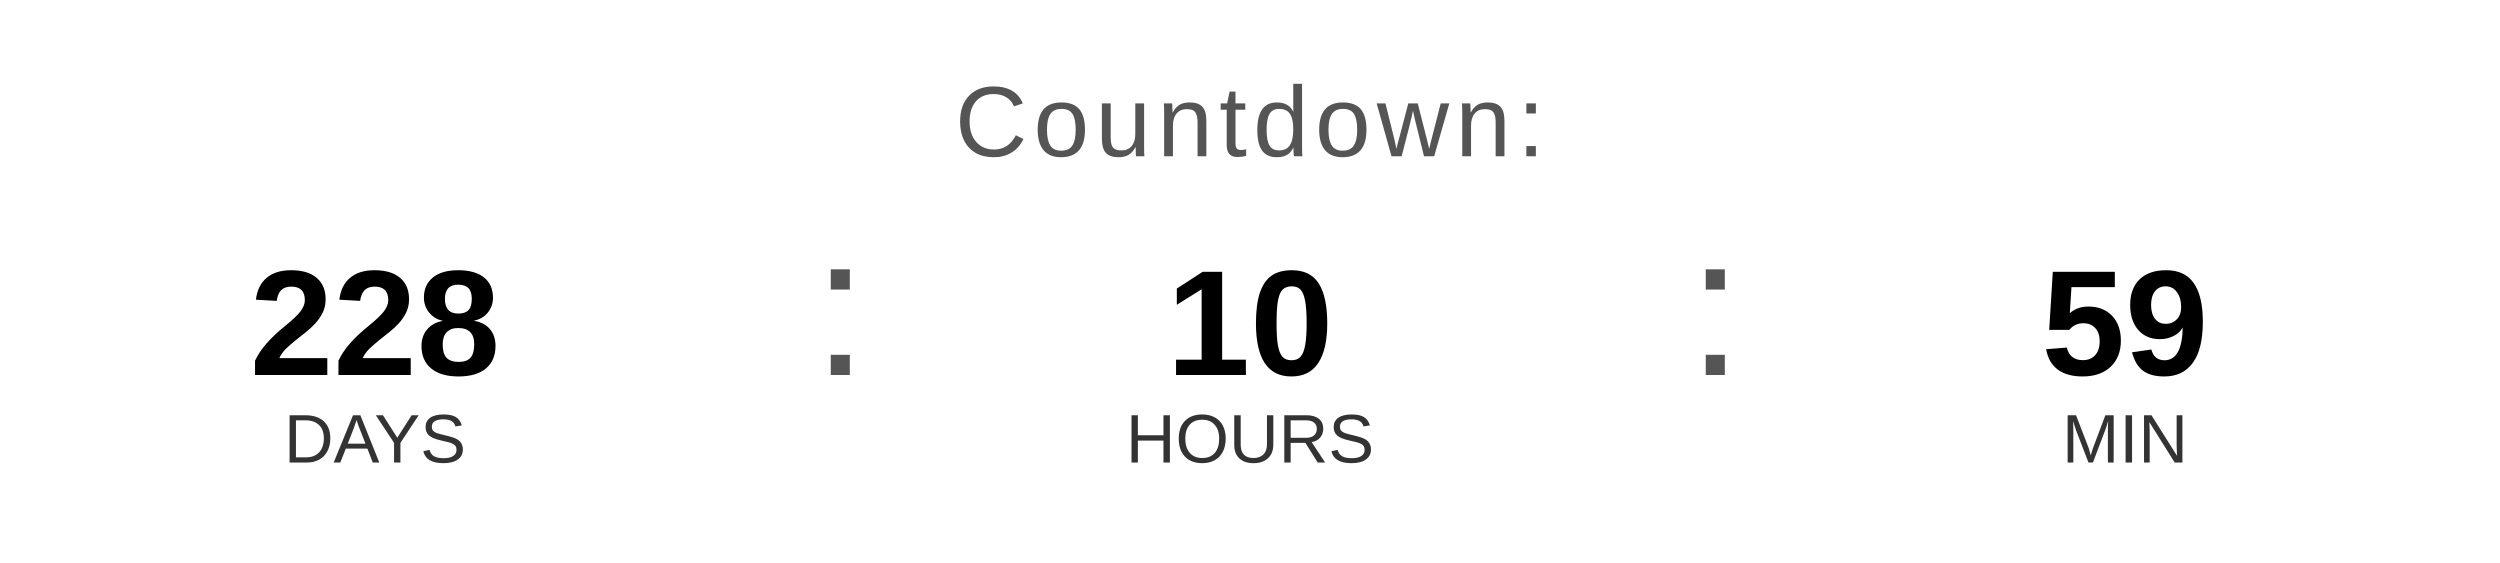
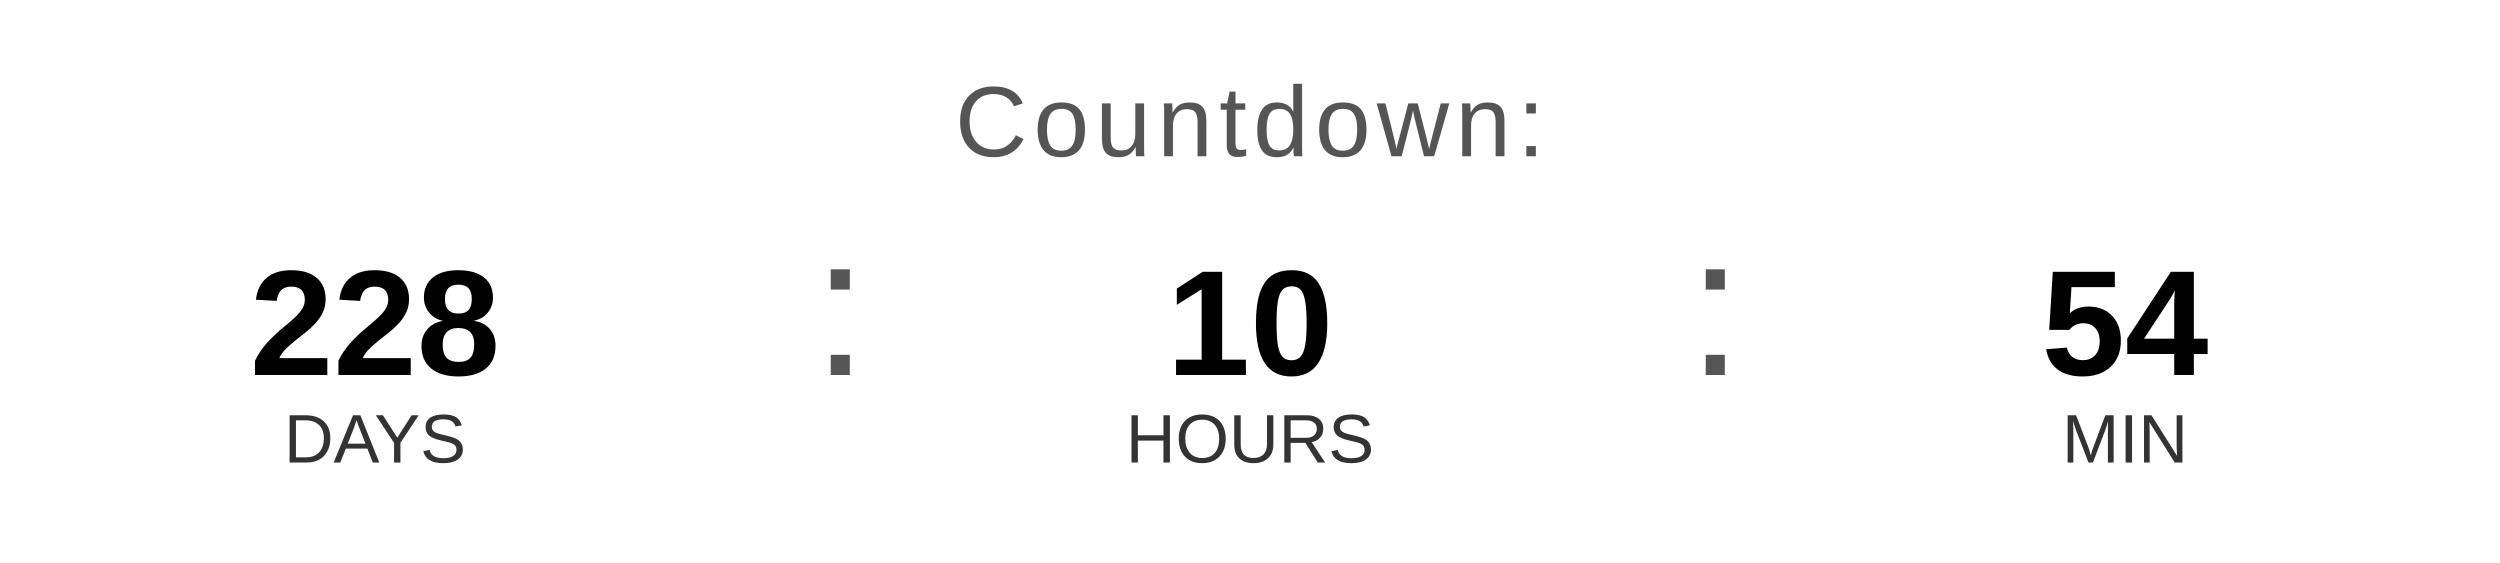
<svg xmlns="http://www.w3.org/2000/svg" width="400" height="90" viewBox="0 0 400 90">
  <text x="200" y="25" font-family="Arial, Helvetica, sans-serif" font-size="16" fill="#555555" text-anchor="middle" letter-spacing="1">
    Countdown:
  </text>
  <text x="60" y="60" font-family="Arial, Helvetica, sans-serif" font-size="24" font-weight="bold" fill="#000000" text-anchor="middle">228</text>
  <text x="60" y="74" font-family="Arial, Helvetica, sans-serif" font-size="11" fill="#333333" text-anchor="middle">DAYS</text>
  <text x="130" y="60" font-family="Arial, sans-serif" font-size="32" fill="#555555">:</text>
  <text x="200" y="60" font-family="Arial, Helvetica, sans-serif" font-size="24" font-weight="bold" fill="#000000" text-anchor="middle">10</text>
  <text x="200" y="74" font-family="Arial, Helvetica, sans-serif" font-size="11" fill="#333333" text-anchor="middle">HOURS</text>
  <text x="270" y="60" font-family="Arial, sans-serif" font-size="32" fill="#555555">:</text>
-   <text x="340" y="60" font-family="Arial, Helvetica, sans-serif" font-size="24" font-weight="bold" fill="#000000" text-anchor="middle">59</text>
+   <text x="340" y="60" font-family="Arial, Helvetica, sans-serif" font-size="24" font-weight="bold" fill="#000000" text-anchor="middle">54</text>
  <text x="340" y="74" font-family="Arial, Helvetica, sans-serif" font-size="11" fill="#333333" text-anchor="middle">MIN</text>
</svg>
